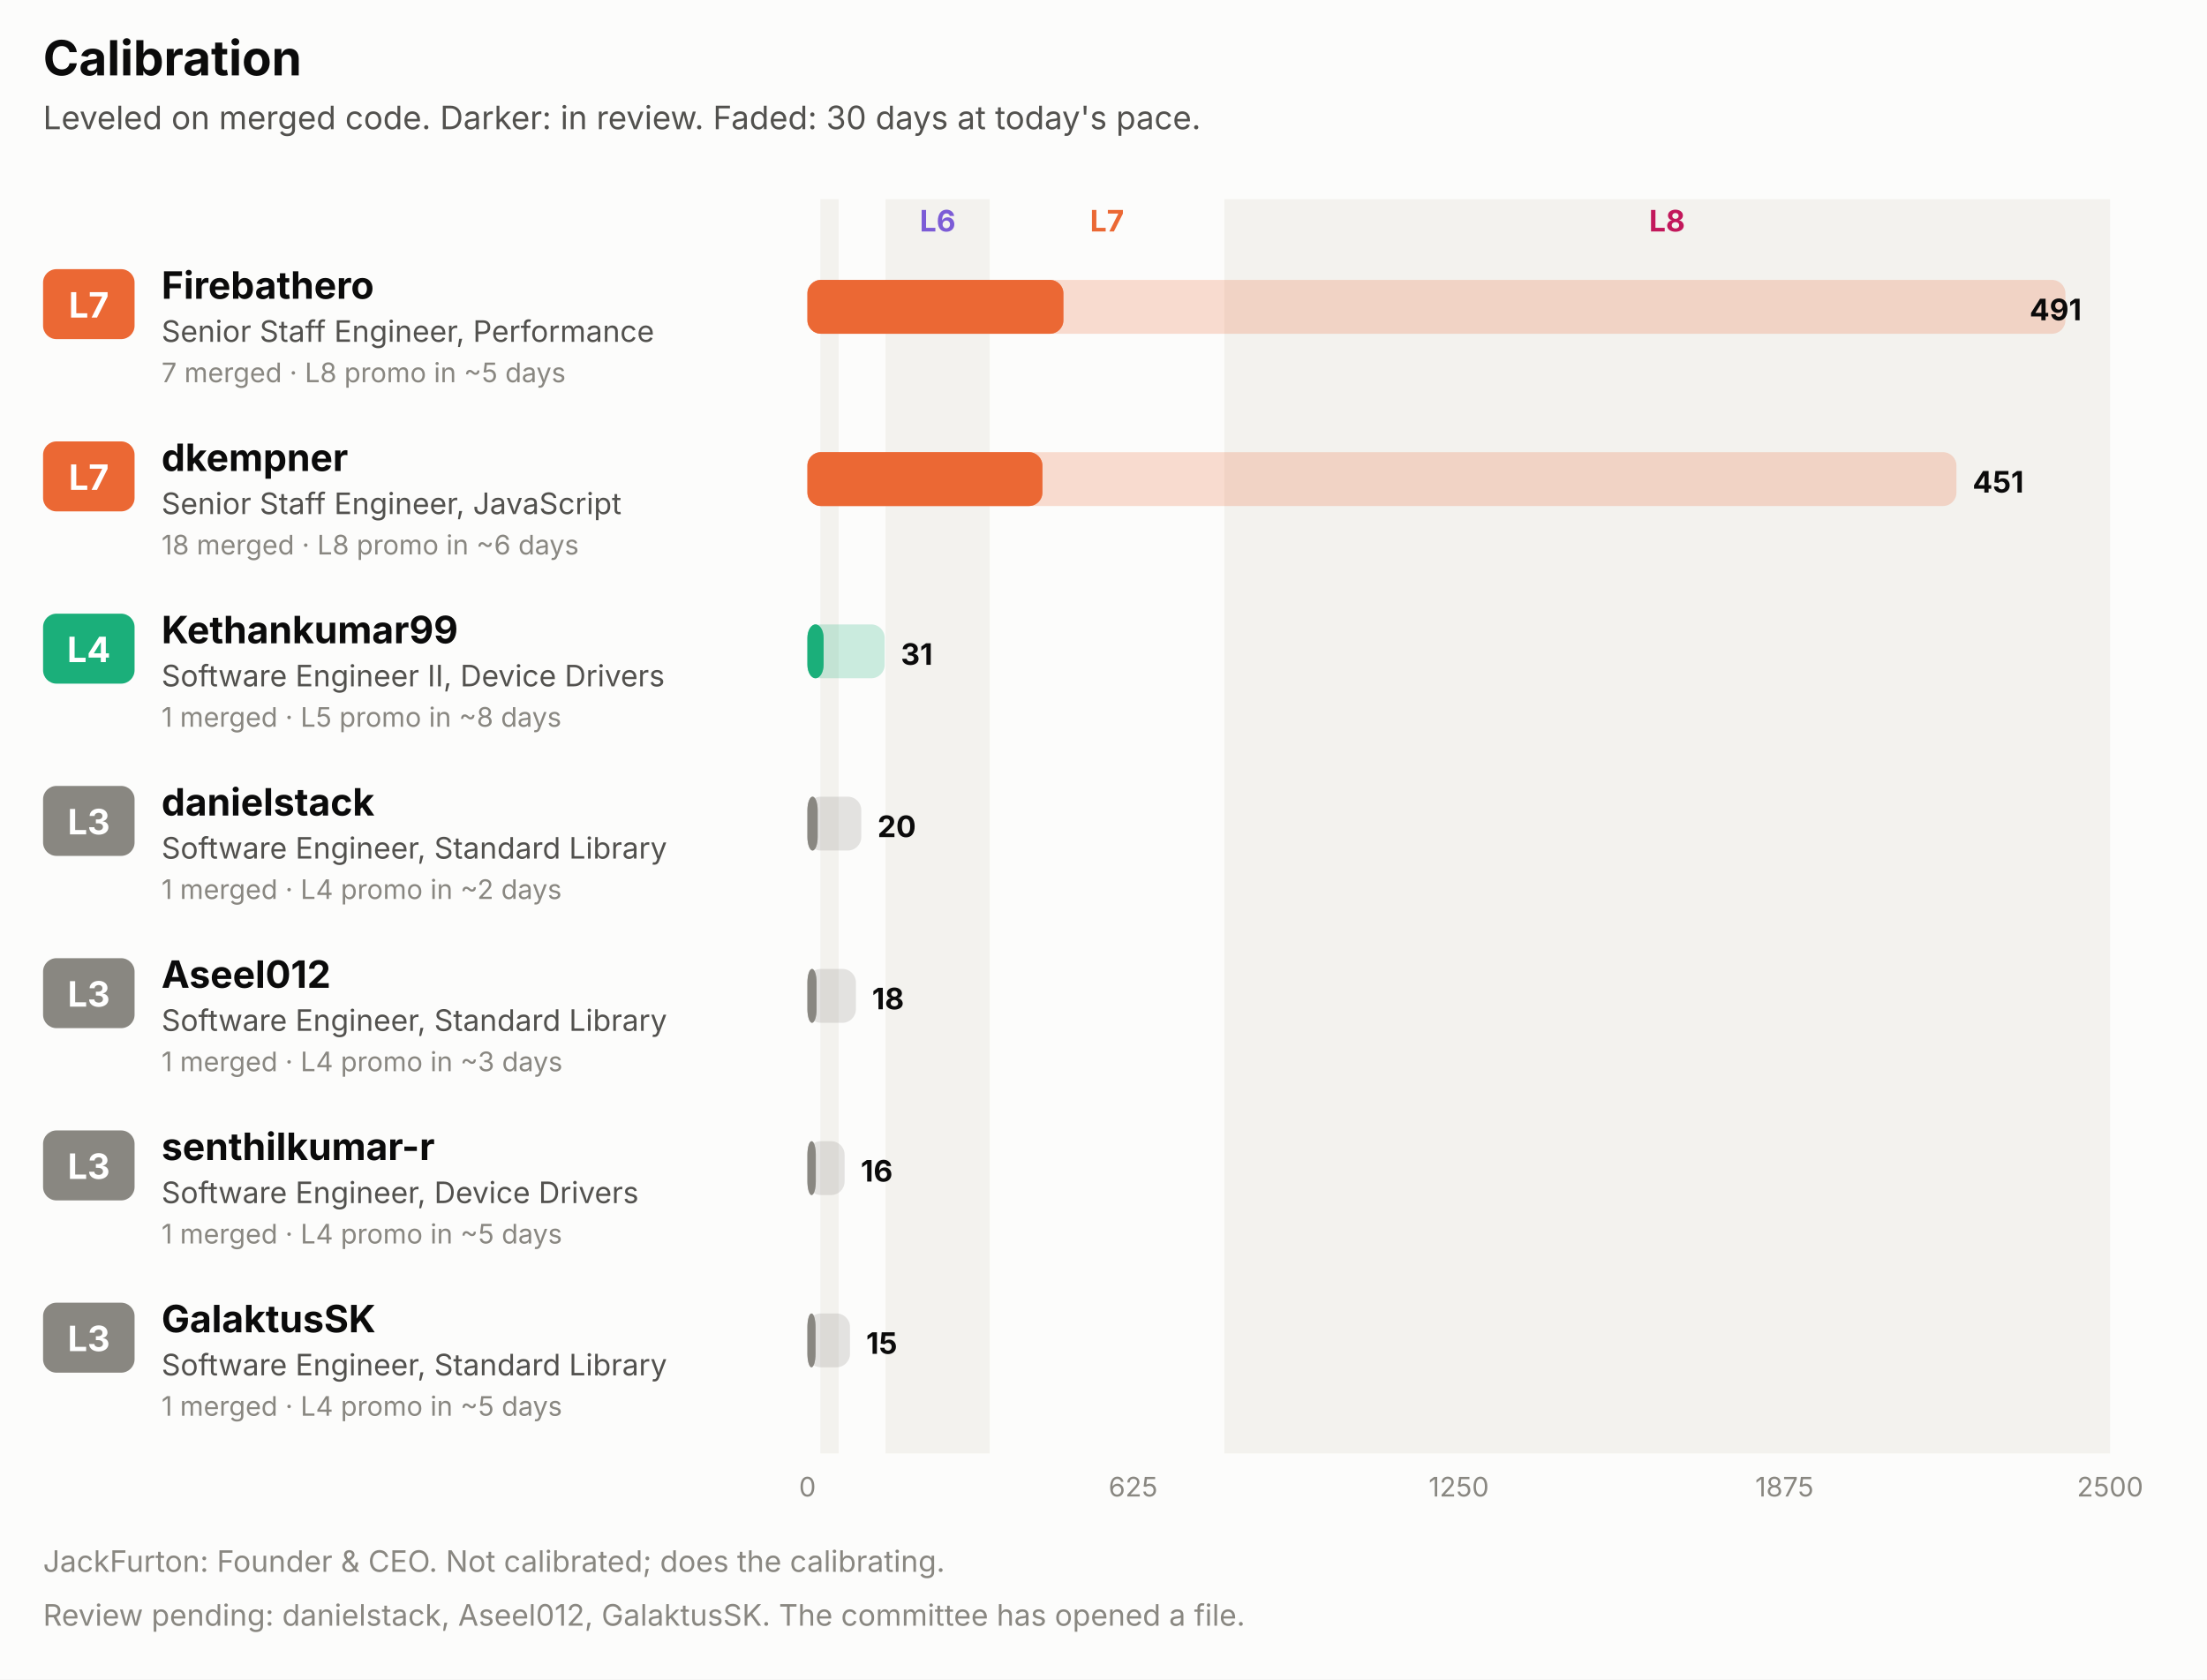
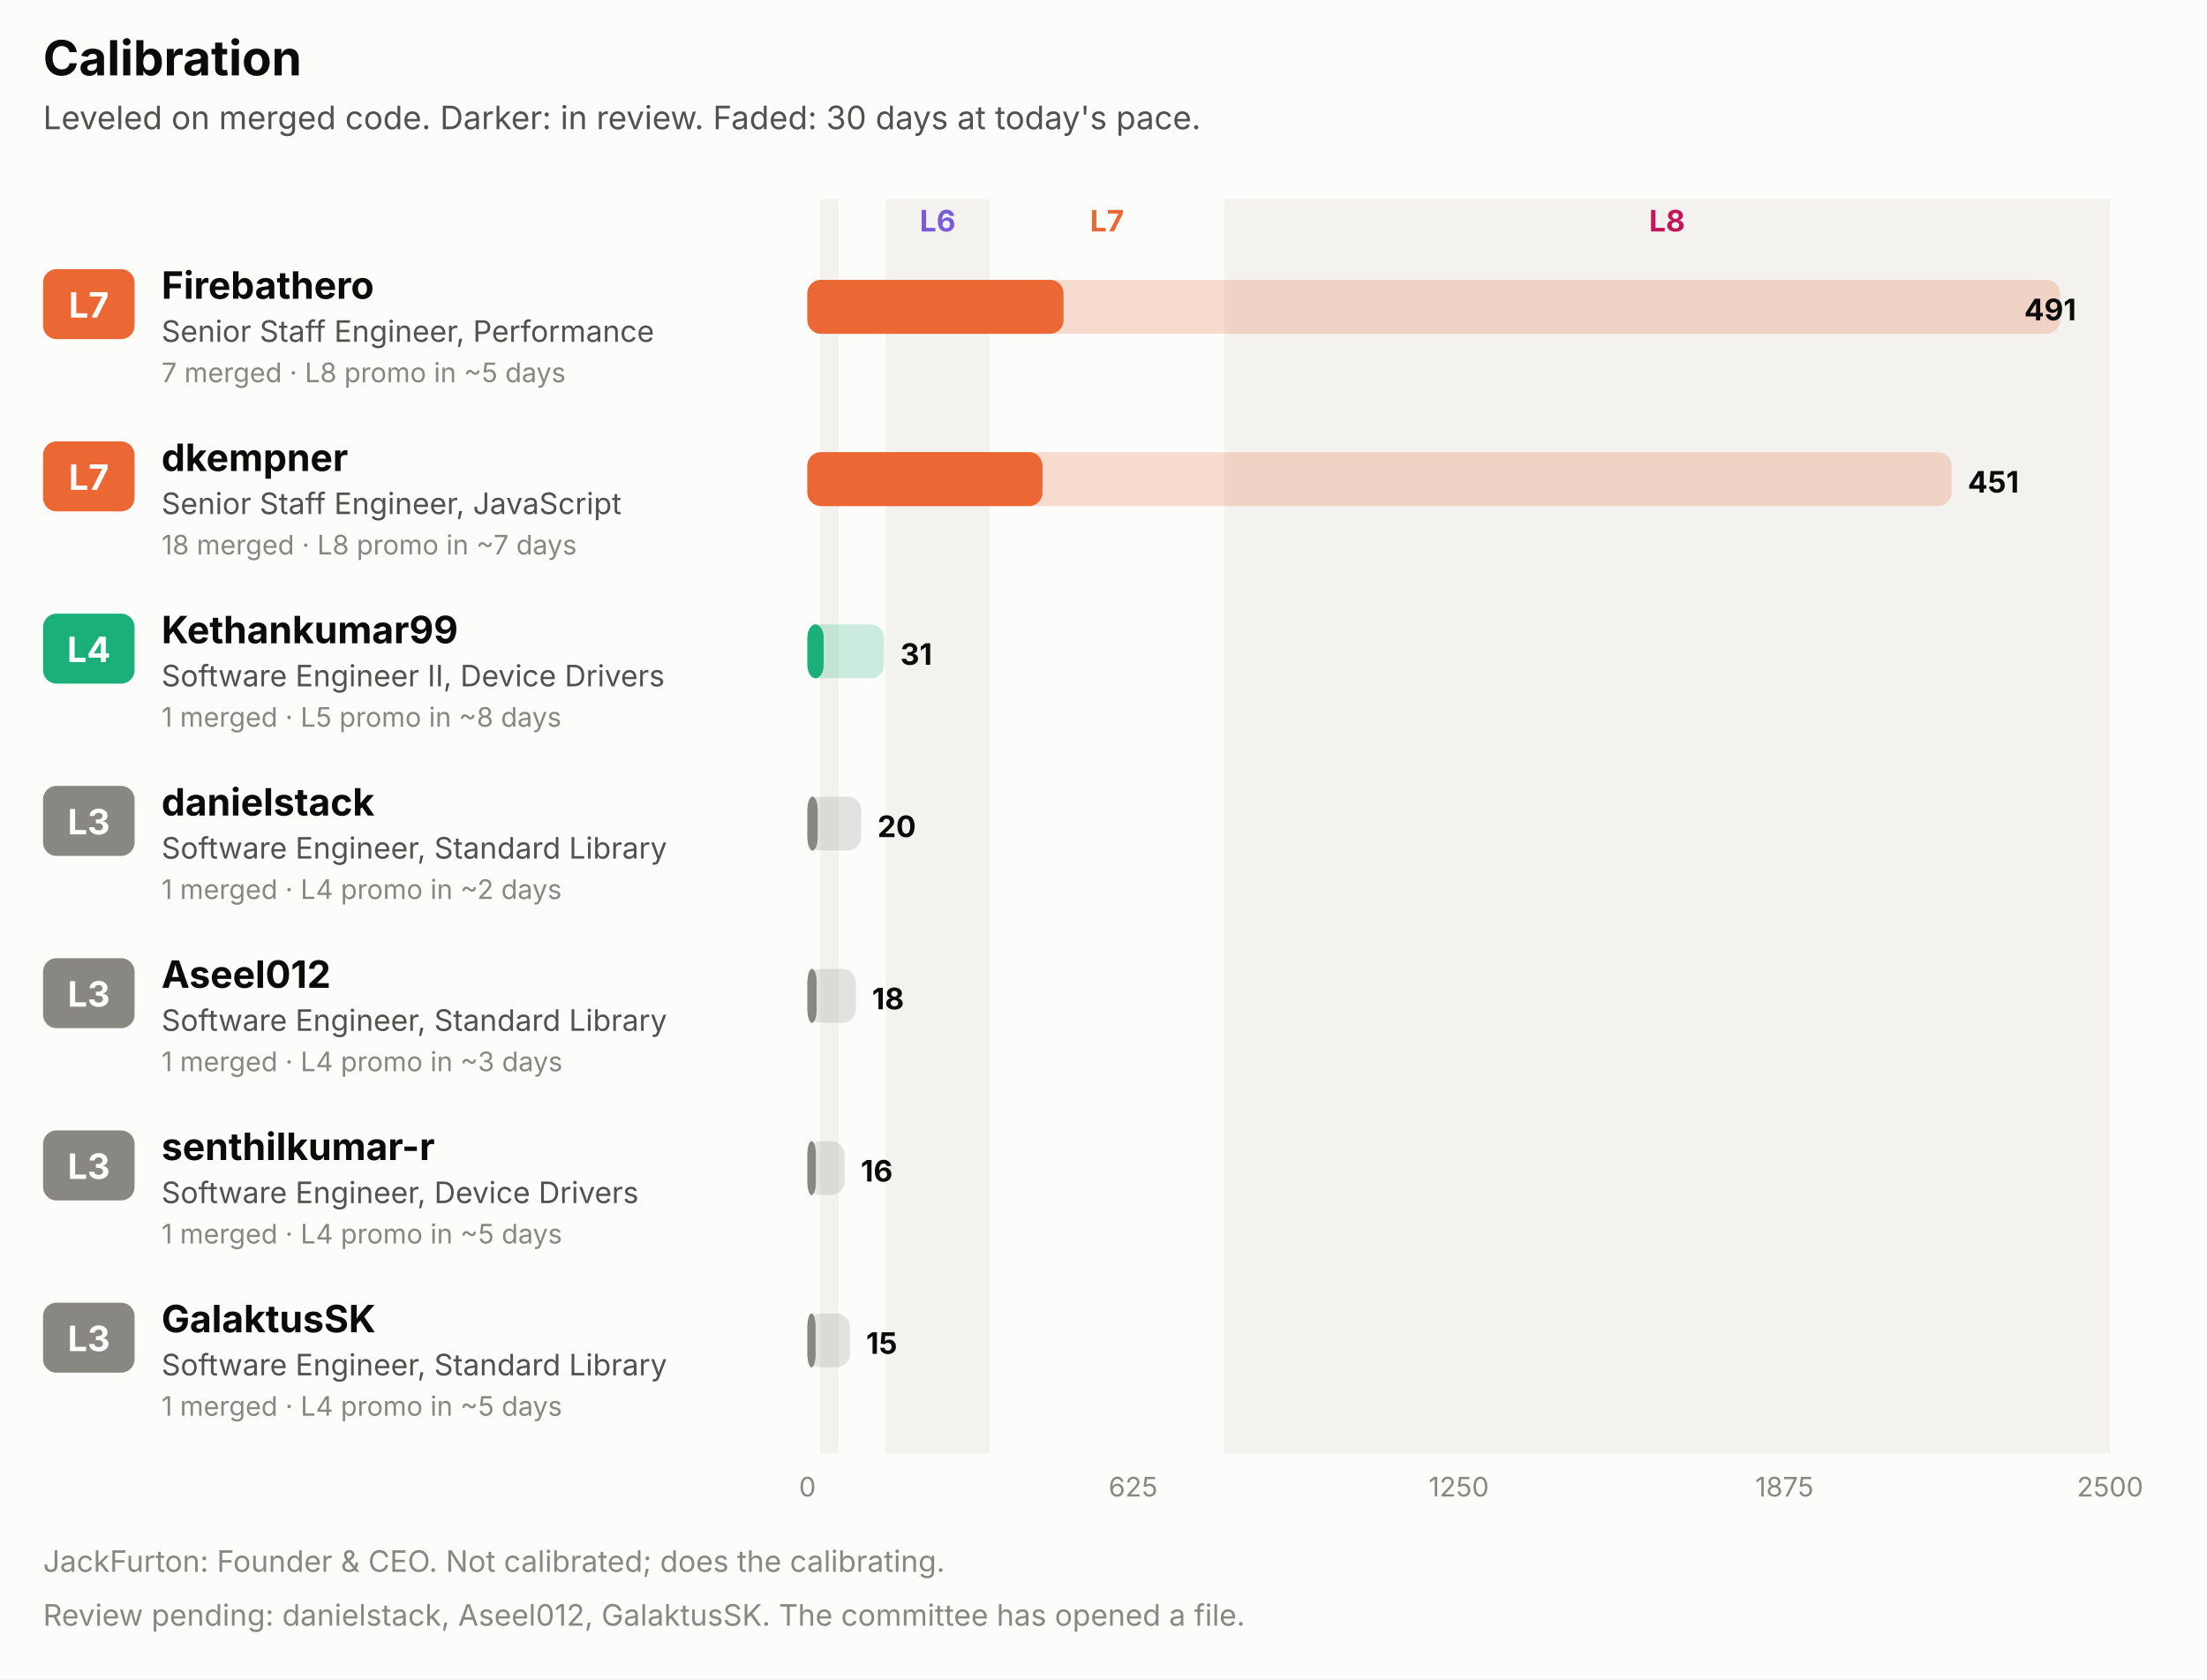
<svg xmlns="http://www.w3.org/2000/svg" width="820" height="624" viewBox="0 0 820 624" role="img" font-family="system-ui, -apple-system, 'Segoe UI', sans-serif">
  <rect x="0.0" y="0.0" width="820.0" height="624.0" rx="0" fill="#fcfcfb" />
  <text x="16.0" y="28.0" fill="#0b0b0b" font-size="18" font-weight="700" text-anchor="start">Calibration</text>
  <text x="16.0" y="48.0" fill="#52514e" font-size="12" font-weight="400" text-anchor="start">Leveled on merged code. Darker: in review. Faded: 30 days at today's pace.</text>
  <rect x="304.8" y="74.0" width="6.8" height="466.0" rx="0" fill="#f3f2ee" />
  <rect x="329.0" y="74.0" width="38.7" height="466.0" rx="0" fill="#f3f2ee" />
  <text x="348.4" y="86.0" fill="#7c5cd6" font-size="11" font-weight="700" text-anchor="middle">L6</text>
  <text x="411.3" y="86.0" fill="#eb6834" font-size="11" font-weight="700" text-anchor="middle">L7</text>
  <rect x="454.9" y="74.0" width="329.1" height="466.0" rx="0" fill="#f3f2ee" />
  <text x="619.4" y="86.0" fill="#c2185b" font-size="11" font-weight="700" text-anchor="middle">L8</text>
  <rect x="16.0" y="100.0" width="34.0" height="26.0" rx="5" fill="#eb6834" />
  <text x="33.0" y="118.0" fill="#ffffff" font-size="13" font-weight="700" text-anchor="middle">L7</text>
  <text x="60.0" y="111.0" fill="#0b0b0b" font-size="14" font-weight="700" text-anchor="start">Firebathero</text>
  <text x="60.0" y="127.0" fill="#52514e" font-size="11" font-weight="400" text-anchor="start">Senior Staff Engineer, Performance</text>
  <text x="60.0" y="142.0" fill="#898781" font-size="10" font-weight="400" text-anchor="start">7 merged · L8 promo in ~5 days</text>
-   <rect x="300.0" y="104.0" width="467.4" height="20.0" rx="5" fill="#eb6834" fill-opacity="0.22" />
+   <rect x="300.0" y="104.0" width="465.4" height="20.0" rx="5" fill="#eb6834" fill-opacity="0.22" />
  <rect x="300.0" y="104.0" width="95.1" height="20.0" rx="5" fill="#eb6834" fill-opacity="0.55" />
  <rect x="300.0" y="104.0" width="95.1" height="20.0" rx="5" fill="#eb6834" />
-   <text x="773.4" y="119.0" fill="#0b0b0b" font-size="11" font-weight="700" text-anchor="end">491</text>
+   <text x="771.4" y="119.0" fill="#0b0b0b" font-size="11" font-weight="700" text-anchor="end">491</text>
  <rect x="16.0" y="164.0" width="34.0" height="26.0" rx="5" fill="#eb6834" />
  <text x="33.0" y="182.0" fill="#ffffff" font-size="13" font-weight="700" text-anchor="middle">L7</text>
  <text x="60.0" y="175.0" fill="#0b0b0b" font-size="14" font-weight="700" text-anchor="start">dkempner</text>
  <text x="60.0" y="191.0" fill="#52514e" font-size="11" font-weight="400" text-anchor="start">Senior Staff Engineer, JavaScript</text>
-   <text x="60.0" y="206.0" fill="#898781" font-size="10" font-weight="400" text-anchor="start">18 merged · L8 promo in ~6 days</text>
-   <rect x="300.0" y="168.0" width="426.9" height="20.0" rx="5" fill="#eb6834" fill-opacity="0.22" />
+   <text x="60.0" y="206.0" fill="#898781" font-size="10" font-weight="400" text-anchor="start">18 merged · L8 promo in ~7 days</text>
+   <rect x="300.0" y="168.0" width="425.1" height="20.0" rx="5" fill="#eb6834" fill-opacity="0.22" />
  <rect x="300.0" y="168.0" width="87.3" height="20.0" rx="5" fill="#eb6834" fill-opacity="0.55" />
  <rect x="300.0" y="168.0" width="87.3" height="20.0" rx="5" fill="#eb6834" />
-   <text x="732.9" y="183.0" fill="#0b0b0b" font-size="11" font-weight="700" text-anchor="start">451</text>
+   <text x="731.1" y="183.0" fill="#0b0b0b" font-size="11" font-weight="700" text-anchor="start">451</text>
  <rect x="16.0" y="228.0" width="34.0" height="26.0" rx="5" fill="#1baf7a" />
  <text x="33.0" y="246.0" fill="#ffffff" font-size="13" font-weight="700" text-anchor="middle">L4</text>
  <text x="60.0" y="239.0" fill="#0b0b0b" font-size="14" font-weight="700" text-anchor="start">Kethankumar99</text>
  <text x="60.0" y="255.0" fill="#52514e" font-size="11" font-weight="400" text-anchor="start">Software Engineer II, Device Drivers</text>
  <text x="60.0" y="270.0" fill="#898781" font-size="10" font-weight="400" text-anchor="start">1 merged · L5 promo in ~8 days</text>
-   <rect x="300.0" y="232.0" width="28.7" height="20.0" rx="5" fill="#1baf7a" fill-opacity="0.22" />
+   <rect x="300.0" y="232.0" width="28.5" height="20.0" rx="5" fill="#1baf7a" fill-opacity="0.22" />
  <rect x="300.0" y="232.0" width="6.0" height="20.0" rx="5" fill="#1baf7a" fill-opacity="0.55" />
  <rect x="300.0" y="232.0" width="6.0" height="20.0" rx="5" fill="#1baf7a" />
-   <text x="334.7" y="247.0" fill="#0b0b0b" font-size="11" font-weight="700" text-anchor="start">31</text>
+   <text x="334.5" y="247.0" fill="#0b0b0b" font-size="11" font-weight="700" text-anchor="start">31</text>
  <rect x="16.0" y="292.0" width="34.0" height="26.0" rx="5" fill="#898781" />
  <text x="33.0" y="310.0" fill="#ffffff" font-size="13" font-weight="700" text-anchor="middle">L3</text>
  <text x="60.0" y="303.0" fill="#0b0b0b" font-size="14" font-weight="700" text-anchor="start">danielstack</text>
  <text x="60.0" y="319.0" fill="#52514e" font-size="11" font-weight="400" text-anchor="start">Software Engineer, Standard Library</text>
  <text x="60.0" y="334.0" fill="#898781" font-size="10" font-weight="400" text-anchor="start">1 merged · L4 promo in ~2 days</text>
  <rect x="300.0" y="296.0" width="20.0" height="20.0" rx="5" fill="#898781" fill-opacity="0.22" />
  <rect x="300.0" y="296.0" width="3.8" height="20.0" rx="5" fill="#898781" fill-opacity="0.55" />
  <rect x="300.0" y="296.0" width="3.8" height="20.0" rx="5" fill="#898781" />
  <text x="326.0" y="311.0" fill="#0b0b0b" font-size="11" font-weight="700" text-anchor="start">20</text>
  <rect x="16.0" y="356.0" width="34.0" height="26.0" rx="5" fill="#898781" />
  <text x="33.0" y="374.0" fill="#ffffff" font-size="13" font-weight="700" text-anchor="middle">L3</text>
  <text x="60.0" y="367.0" fill="#0b0b0b" font-size="14" font-weight="700" text-anchor="start">Aseel012</text>
  <text x="60.0" y="383.0" fill="#52514e" font-size="11" font-weight="400" text-anchor="start">Software Engineer, Standard Library</text>
  <text x="60.0" y="398.0" fill="#898781" font-size="10" font-weight="400" text-anchor="start">1 merged · L4 promo in ~3 days</text>
  <rect x="300.0" y="360.0" width="18.0" height="20.0" rx="5" fill="#898781" fill-opacity="0.22" />
  <rect x="300.0" y="360.0" width="3.4" height="20.0" rx="5" fill="#898781" fill-opacity="0.55" />
  <rect x="300.0" y="360.0" width="3.4" height="20.0" rx="5" fill="#898781" />
  <text x="324.0" y="375.0" fill="#0b0b0b" font-size="11" font-weight="700" text-anchor="start">18</text>
  <rect x="16.0" y="420.0" width="34.0" height="26.0" rx="5" fill="#898781" />
  <text x="33.0" y="438.0" fill="#ffffff" font-size="13" font-weight="700" text-anchor="middle">L3</text>
  <text x="60.0" y="431.0" fill="#0b0b0b" font-size="14" font-weight="700" text-anchor="start">senthilkumar-r</text>
  <text x="60.0" y="447.0" fill="#52514e" font-size="11" font-weight="400" text-anchor="start">Software Engineer, Device Drivers</text>
  <text x="60.0" y="462.0" fill="#898781" font-size="10" font-weight="400" text-anchor="start">1 merged · L4 promo in ~5 days</text>
  <rect x="300.0" y="424.0" width="13.8" height="20.0" rx="5" fill="#898781" fill-opacity="0.22" />
  <rect x="300.0" y="424.0" width="3.1" height="20.0" rx="5" fill="#898781" fill-opacity="0.55" />
  <rect x="300.0" y="424.0" width="3.1" height="20.0" rx="5" fill="#898781" />
  <text x="319.8" y="439.0" fill="#0b0b0b" font-size="11" font-weight="700" text-anchor="start">16</text>
  <rect x="16.0" y="484.0" width="34.0" height="26.0" rx="5" fill="#898781" />
  <text x="33.0" y="502.0" fill="#ffffff" font-size="13" font-weight="700" text-anchor="middle">L3</text>
  <text x="60.0" y="495.0" fill="#0b0b0b" font-size="14" font-weight="700" text-anchor="start">GalaktusSK</text>
  <text x="60.0" y="511.0" fill="#52514e" font-size="11" font-weight="400" text-anchor="start">Software Engineer, Standard Library</text>
  <text x="60.0" y="526.0" fill="#898781" font-size="10" font-weight="400" text-anchor="start">1 merged · L4 promo in ~5 days</text>
  <rect x="300.0" y="488.0" width="15.8" height="20.0" rx="5" fill="#898781" fill-opacity="0.22" />
  <rect x="300.0" y="488.0" width="3.0" height="20.0" rx="5" fill="#898781" fill-opacity="0.55" />
  <rect x="300.0" y="488.0" width="3.0" height="20.0" rx="5" fill="#898781" />
  <text x="321.8" y="503.0" fill="#0b0b0b" font-size="11" font-weight="700" text-anchor="start">15</text>
  <text x="300.0" y="556.0" fill="#898781" font-size="10" font-weight="400" text-anchor="middle">0</text>
  <text x="421.0" y="556.0" fill="#898781" font-size="10" font-weight="400" text-anchor="middle">625</text>
  <text x="542.0" y="556.0" fill="#898781" font-size="10" font-weight="400" text-anchor="middle">1250</text>
  <text x="663.0" y="556.0" fill="#898781" font-size="10" font-weight="400" text-anchor="middle">1875</text>
  <text x="784.0" y="556.0" fill="#898781" font-size="10" font-weight="400" text-anchor="middle">2500</text>
  <text x="16.0" y="584.0" fill="#898781" font-size="11" font-weight="400" text-anchor="start">JackFurton: Founder &amp; CEO. Not calibrated; does the calibrating.</text>
  <text x="16.0" y="604.0" fill="#898781" font-size="11" font-weight="400" text-anchor="start">Review pending: danielstack, Aseel012, GalaktusSK. The committee has opened a file.</text>
</svg>
